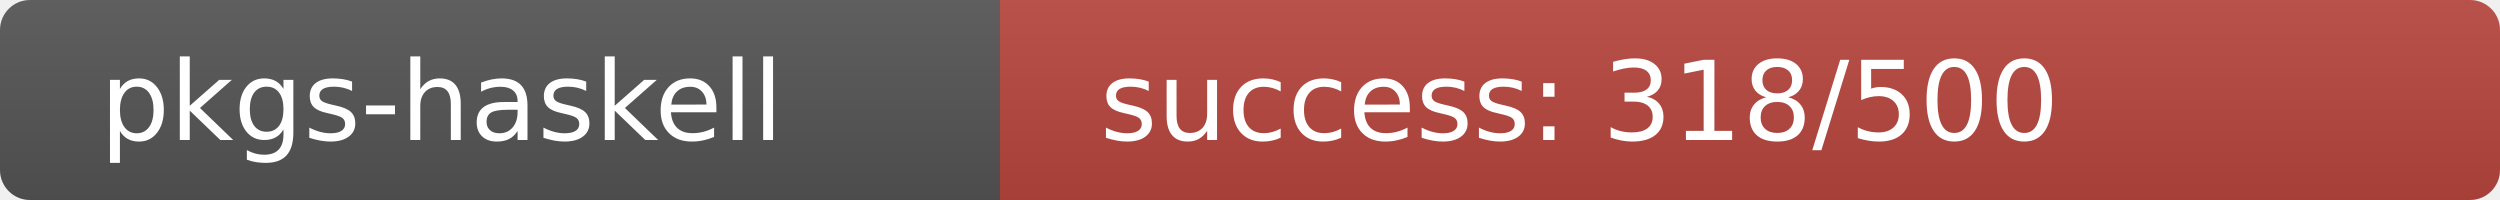
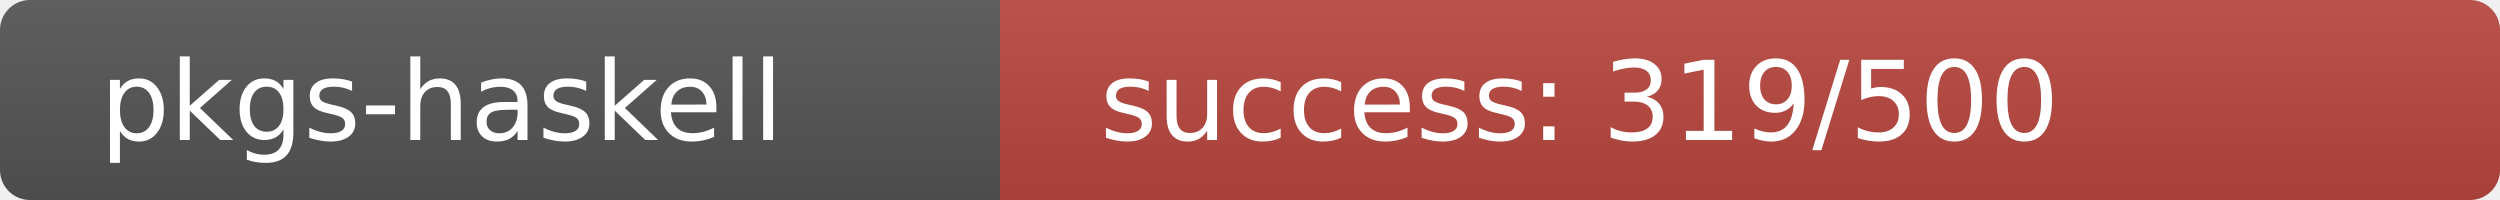
<svg xmlns="http://www.w3.org/2000/svg" width="250" height="20" role="img">
  <linearGradient id="s" x2="0" y2="100%">
    <stop offset="0" stop-color="#bbb" stop-opacity=".1" />
    <stop offset="1" stop-opacity=".1" />
  </linearGradient>
  <clipPath id="r">
    <rect width="250" height="20" rx="3" fill="#fff" />
  </clipPath>
  <g clip-path="url(#r)">
    <rect width="100" height="20" fill="#555" />
-     <rect x="100" width="150" height="20" fill="rgb(186,70,64)" />
+     <rect x="100" width="150" height="20" fill="rgb(185,71,64)" />
    <rect width="250" height="20" fill="url(#s)" />
  </g>
  <g fill="#fff" text-anchor="start" font-family="Verdana,Geneva,DejaVu Sans,sans-serif" text-rendering="geometricPrecision" font-size="110">
    <text x="100" y="140" transform="scale(.1)" fill="#fff">pkgs-haskell</text>
-     <text x="1100" y="140" transform="scale(.1)" fill="#fff">success: 318/500</text>
+     <text x="1100" y="140" transform="scale(.1)" fill="#fff">success: 319/500</text>
  </g>
</svg>
